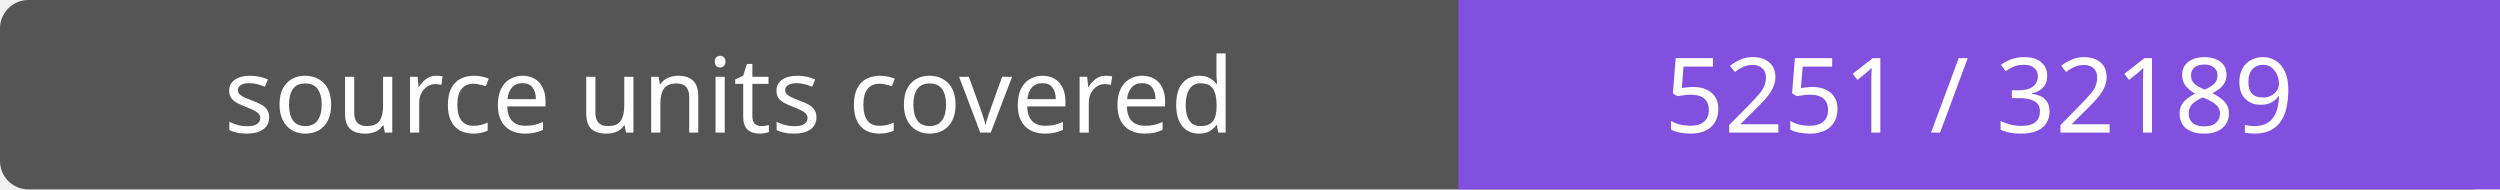
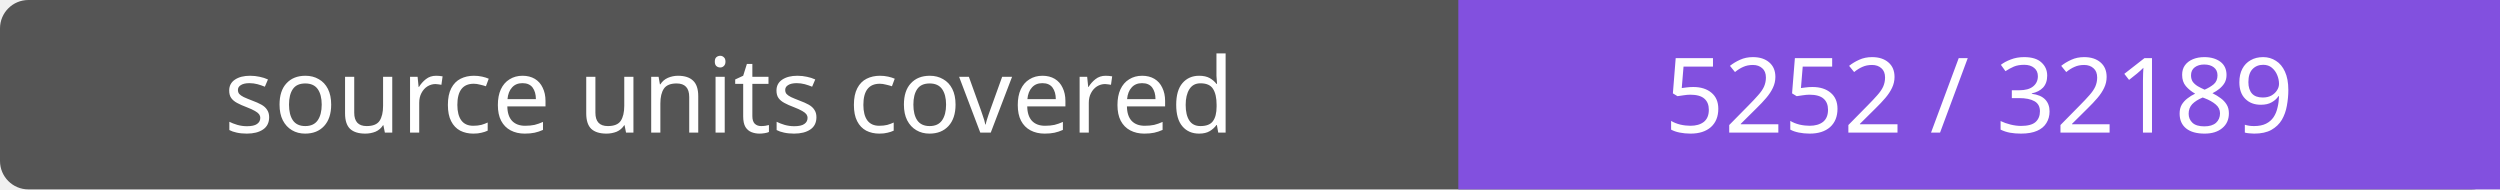
- <svg xmlns="http://www.w3.org/2000/svg" width="264" height="20" role="img" aria-label="source units covered: 5251 / 32189">
+ <svg xmlns="http://www.w3.org/2000/svg" width="264" height="20" role="img" aria-label="source units covered: 5252 / 32189">
  <rect width="264" height="20" rx="3" fill="#555" />
  <path fill="#8250df" d="M154 0h110v20H154z" />
  <g fill="#fff" text-anchor="middle" font-family="Verdana,sans-serif" font-size="11">
    <text x="77.0" y="14">source units covered</text>
-     <text x="209.0" y="14">5251 / 32189</text>
+     <text x="209.0" y="14">5252 / 32189</text>
  </g>
</svg>
